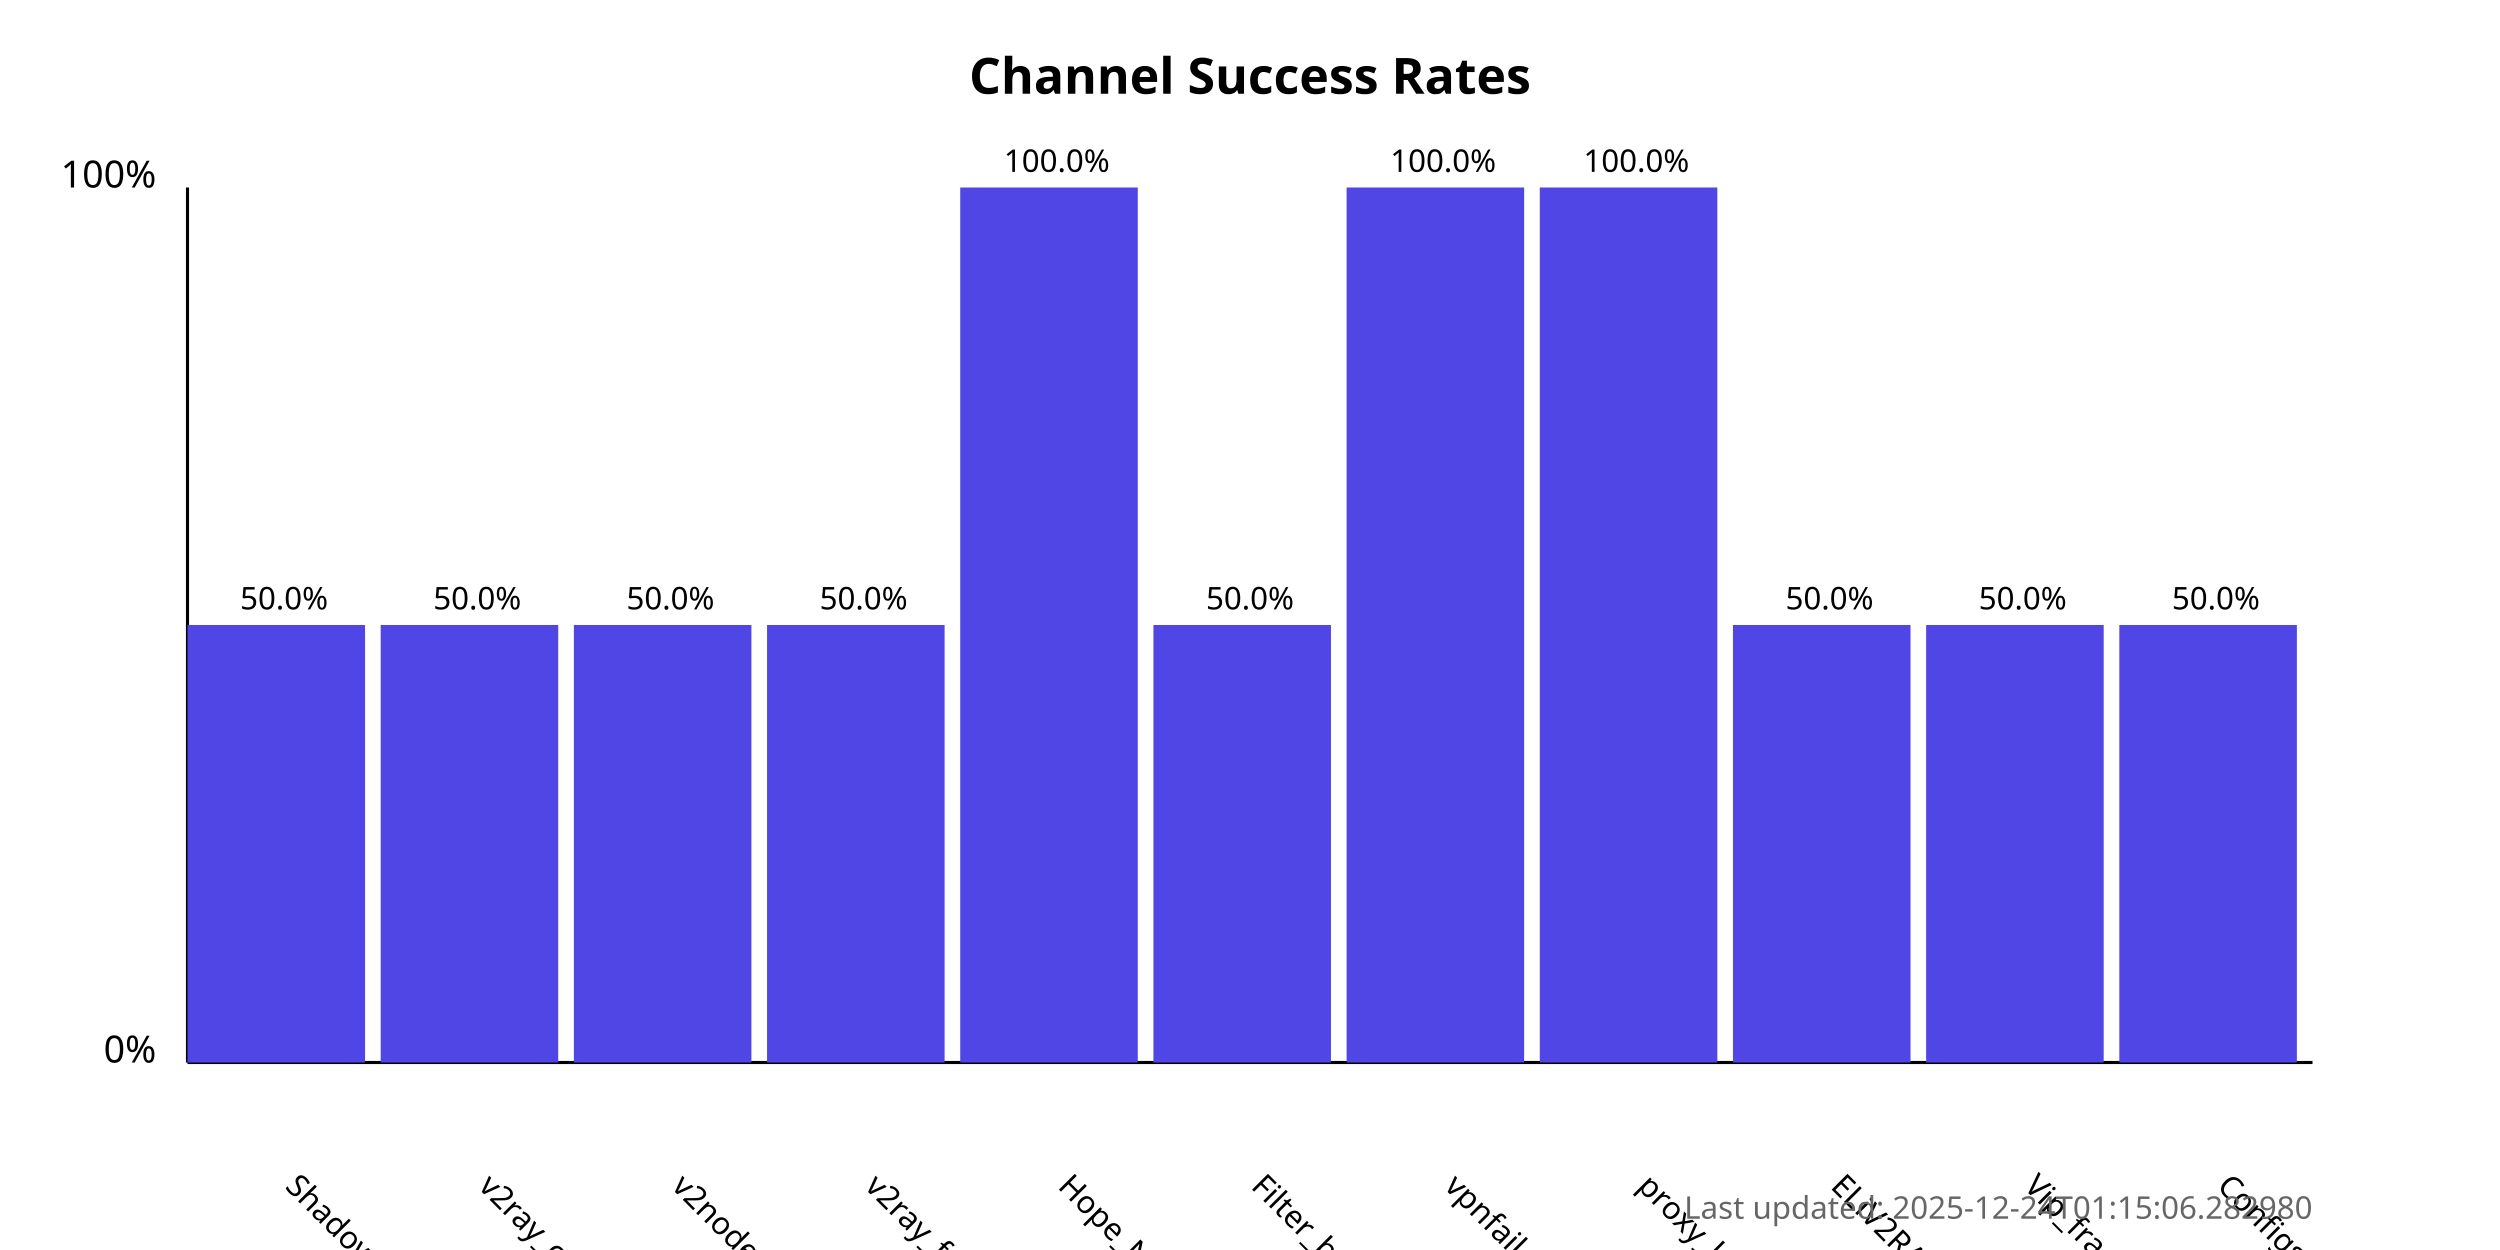
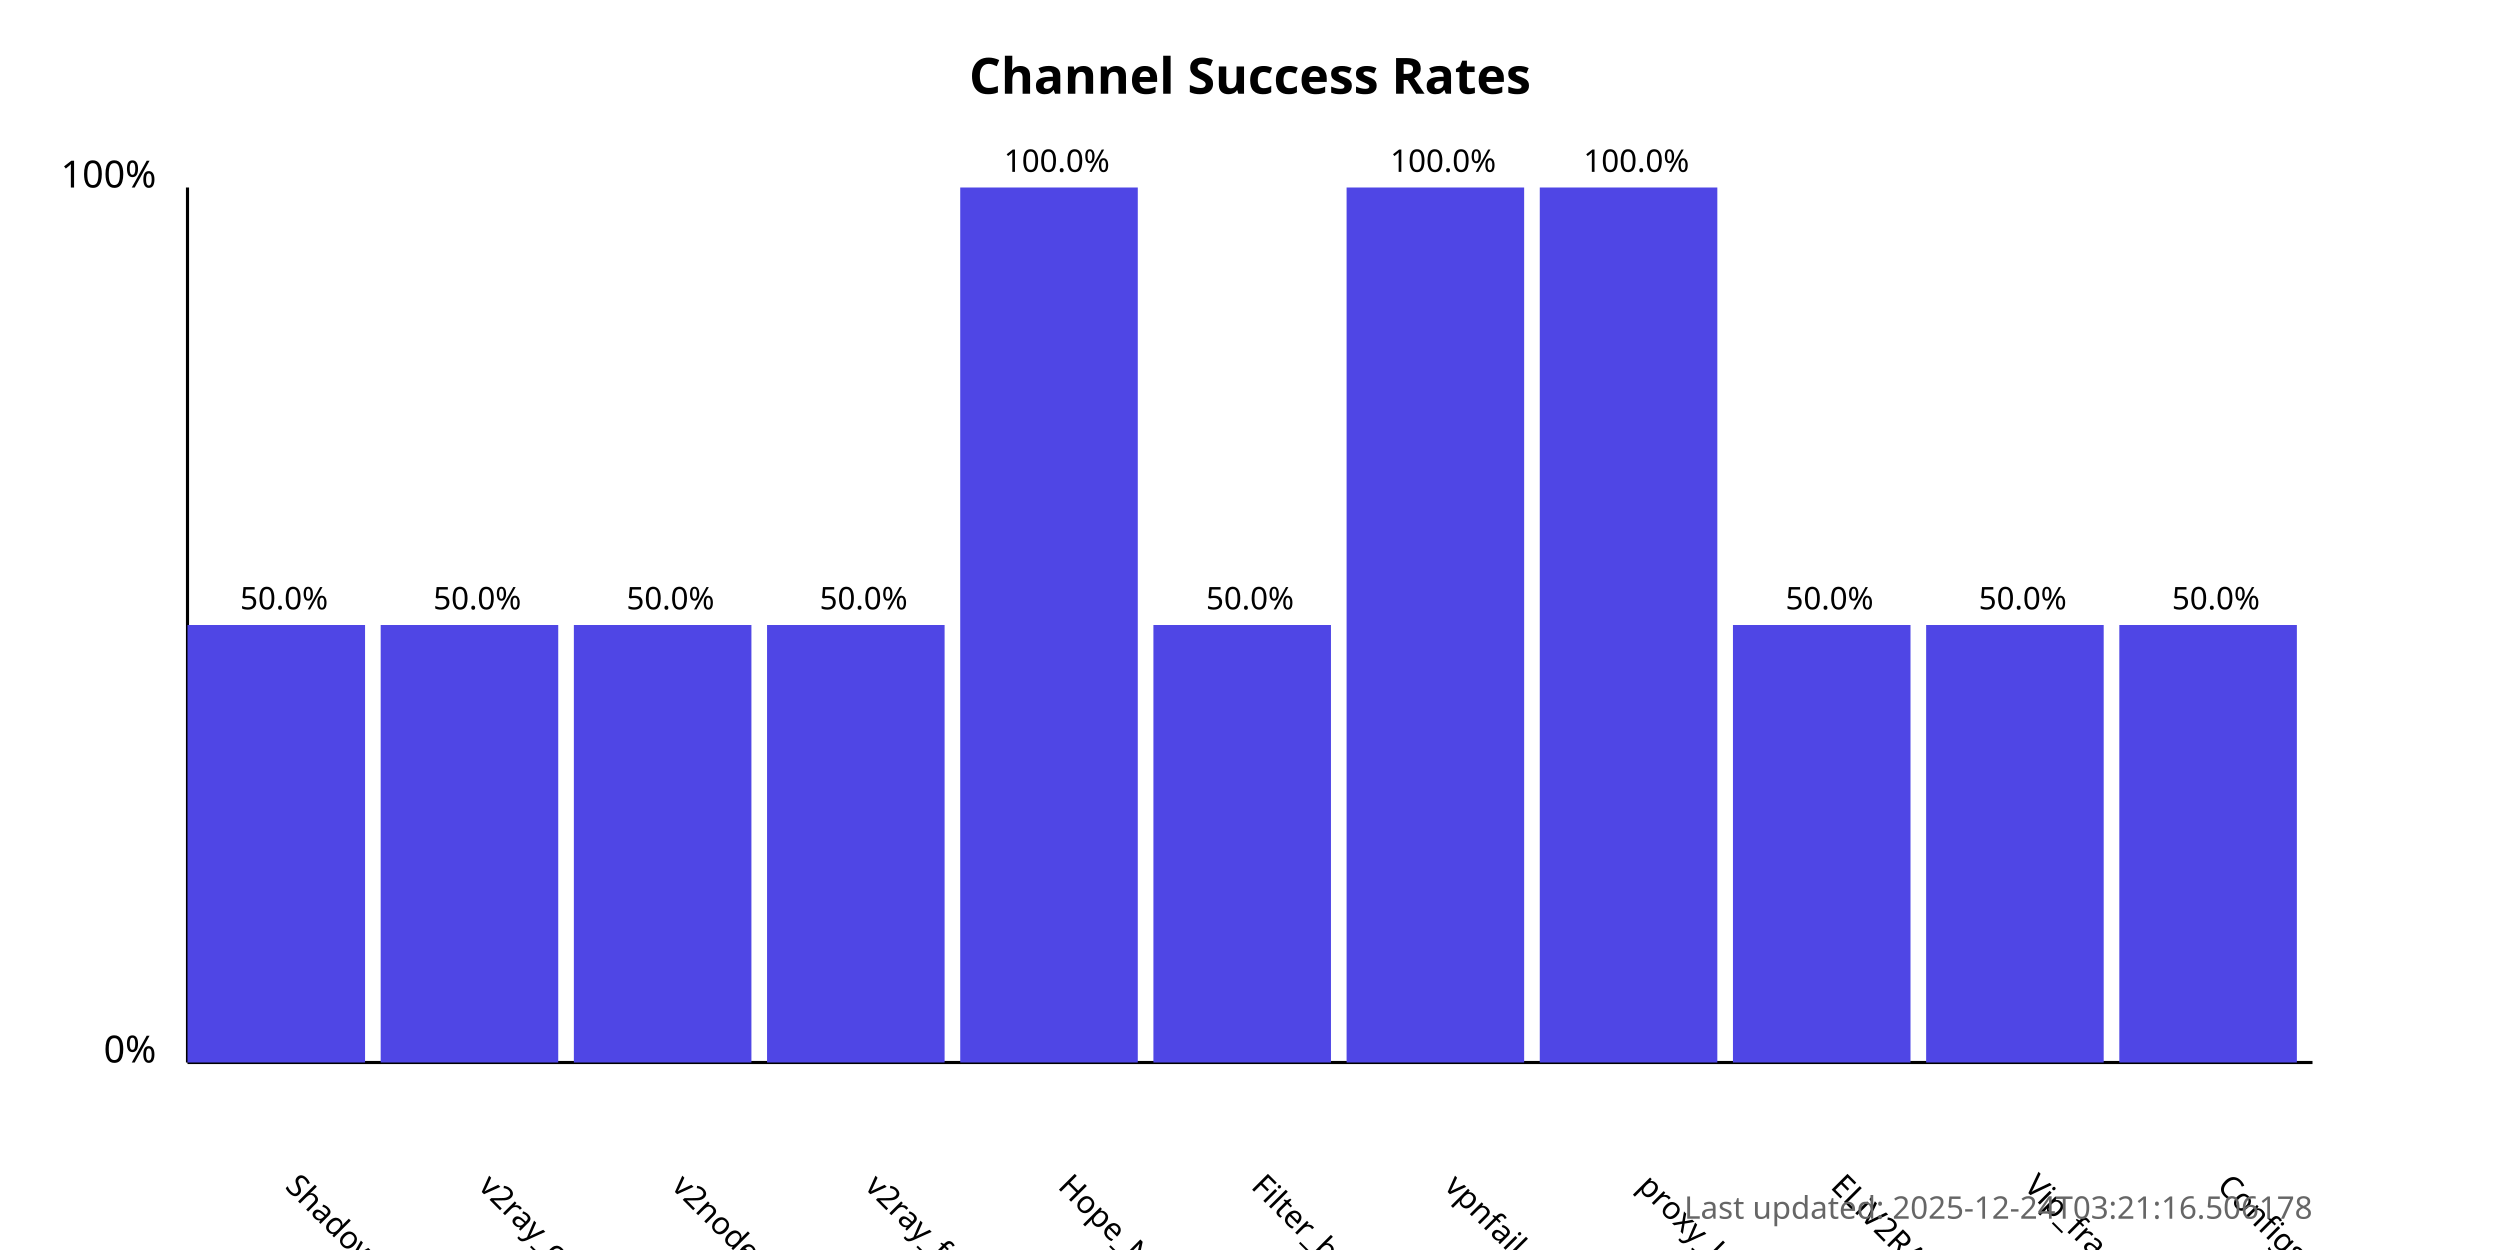
<svg xmlns="http://www.w3.org/2000/svg" width="800" height="400">
  <style>
            .chart-title { font: bold 16px sans-serif; }
            .axis-label { font: 12px sans-serif; }
            .tick-label { font: 10px sans-serif; }
            .bar { fill: #4f46e5; }
            .bar:hover { fill: #6366f1; }
            .timestamp { font: 10px sans-serif; fill: #666; }
        </style>
  <text x="400.0" y="30" text-anchor="middle" class="chart-title">
            Channel Success Rates
        </text>
  <line x1="60" y1="340" x2="60" y2="60" stroke="black" stroke-width="1" />
  <line x1="60" y1="340" x2="740" y2="340" stroke="black" stroke-width="1" />
  <text x="50" y="340" text-anchor="end" class="axis-label">0%</text>
  <text x="50" y="60" text-anchor="end" class="axis-label">100%</text>
  <g>
    <rect x="60" y="200.0" width="56.818" height="140.0" class="bar" />
    <text x="90.909" y="380" transform="rotate(45, 90.90909, 380)" text-anchor="start" class="tick-label">
                ShadowProxy66
            </text>
    <text x="90.909" y="195.0" text-anchor="middle" class="tick-label">
                50.0%
            </text>
  </g>
  <g>
    <rect x="121.818" y="200.0" width="56.818" height="140.0" class="bar" />
    <text x="152.727" y="380" transform="rotate(45, 152.7273, 380)" text-anchor="start" class="tick-label">
                v2ray_configs_pool
            </text>
    <text x="152.727" y="195.0" text-anchor="middle" class="tick-label">
                50.0%
            </text>
  </g>
  <g>
    <rect x="183.636" y="200.0" width="56.818" height="140.0" class="bar" />
    <text x="214.545" y="380" transform="rotate(45, 214.5455, 380)" text-anchor="start" class="tick-label">
                v2nodes
            </text>
    <text x="214.545" y="195.0" text-anchor="middle" class="tick-label">
                50.0%
            </text>
  </g>
  <g>
    <rect x="245.455" y="200.0" width="56.818" height="140.0" class="bar" />
    <text x="276.364" y="380" transform="rotate(45, 276.3636, 380)" text-anchor="start" class="tick-label">
                v2ray_free_conf
            </text>
    <text x="276.364" y="195.0" text-anchor="middle" class="tick-label">
                50.0%
            </text>
  </g>
  <g>
    <rect x="307.273" y="60.0" width="56.818" height="280.0" class="bar" />
    <text x="338.182" y="380" transform="rotate(45, 338.1818, 380)" text-anchor="start" class="tick-label">
                Hope_Net
            </text>
    <text x="338.182" y="55.0" text-anchor="middle" class="tick-label">
                100.0%
            </text>
  </g>
  <g>
    <rect x="369.091" y="200.0" width="56.818" height="140.0" class="bar" />
    <text x="400.0" y="380" transform="rotate(45, 400.0, 380)" text-anchor="start" class="tick-label">
                Filter_breaker
            </text>
    <text x="400.0" y="195.0" text-anchor="middle" class="tick-label">
                50.0%
            </text>
  </g>
  <g>
    <rect x="430.909" y="60.0" width="56.818" height="280.0" class="bar" />
    <text x="461.818" y="380" transform="rotate(45, 461.8182, 380)" text-anchor="start" class="tick-label">
                vpnfail_vless
            </text>
    <text x="461.818" y="55.0" text-anchor="middle" class="tick-label">
                100.0%
            </text>
  </g>
  <g>
    <rect x="492.727" y="60.0" width="56.818" height="280.0" class="bar" />
    <text x="523.636" y="380" transform="rotate(45, 523.6364, 380)" text-anchor="start" class="tick-label">
                proxy_kafee
            </text>
    <text x="523.636" y="55.0" text-anchor="middle" class="tick-label">
                100.0%
            </text>
  </g>
  <g>
    <rect x="554.545" y="200.0" width="56.818" height="140.0" class="bar" />
    <text x="585.455" y="380" transform="rotate(45, 585.4545, 380)" text-anchor="start" class="tick-label">
                ELiV2RAY
            </text>
    <text x="585.455" y="195.0" text-anchor="middle" class="tick-label">
                50.0%
            </text>
  </g>
  <g>
    <rect x="616.364" y="200.0" width="56.818" height="140.0" class="bar" />
    <text x="647.273" y="380" transform="rotate(45, 647.2727, 380)" text-anchor="start" class="tick-label">
                Vip_fragment_v2ray
            </text>
    <text x="647.273" y="195.0" text-anchor="middle" class="tick-label">
                50.0%
            </text>
  </g>
  <g>
    <rect x="678.182" y="200.0" width="56.818" height="140.0" class="bar" />
    <text x="709.091" y="380" transform="rotate(45, 709.0909, 380)" text-anchor="start" class="tick-label">
                ConfigsHubPlus
            </text>
    <text x="709.091" y="195.0" text-anchor="middle" class="tick-label">
                50.0%
            </text>
  </g>
  <text x="740" y="390" text-anchor="end" class="timestamp">
-             Last updated: 2025-12-24T01:15:06.282980
+             Last updated: 2025-12-24T03:21:16.506178
        </text>
</svg>
